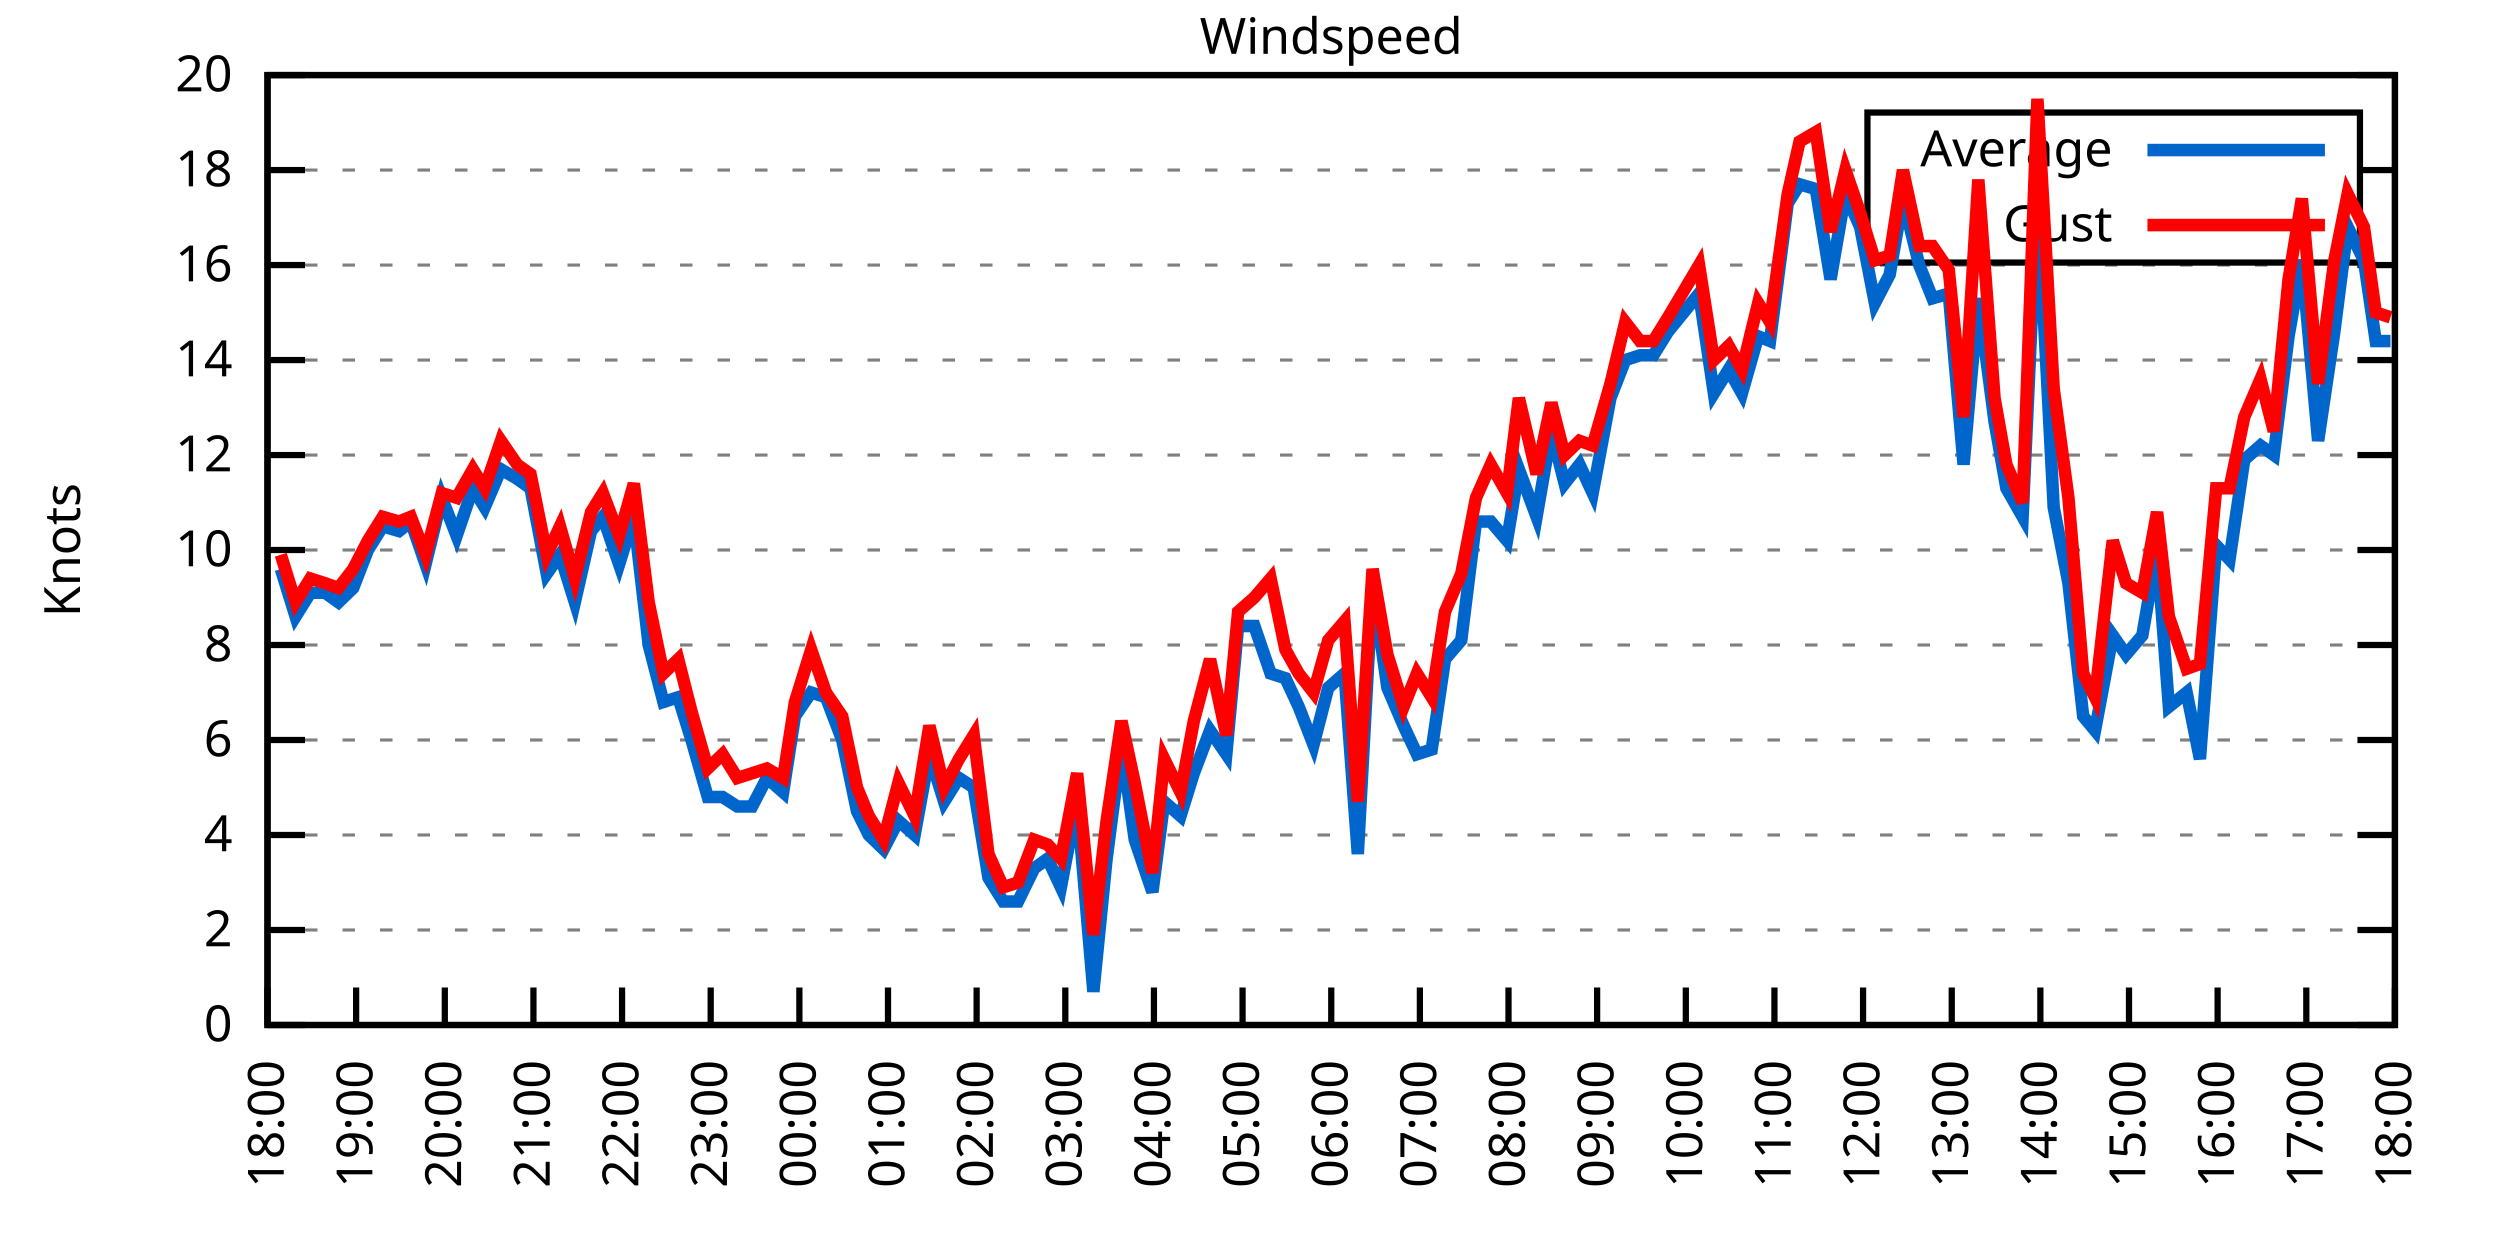
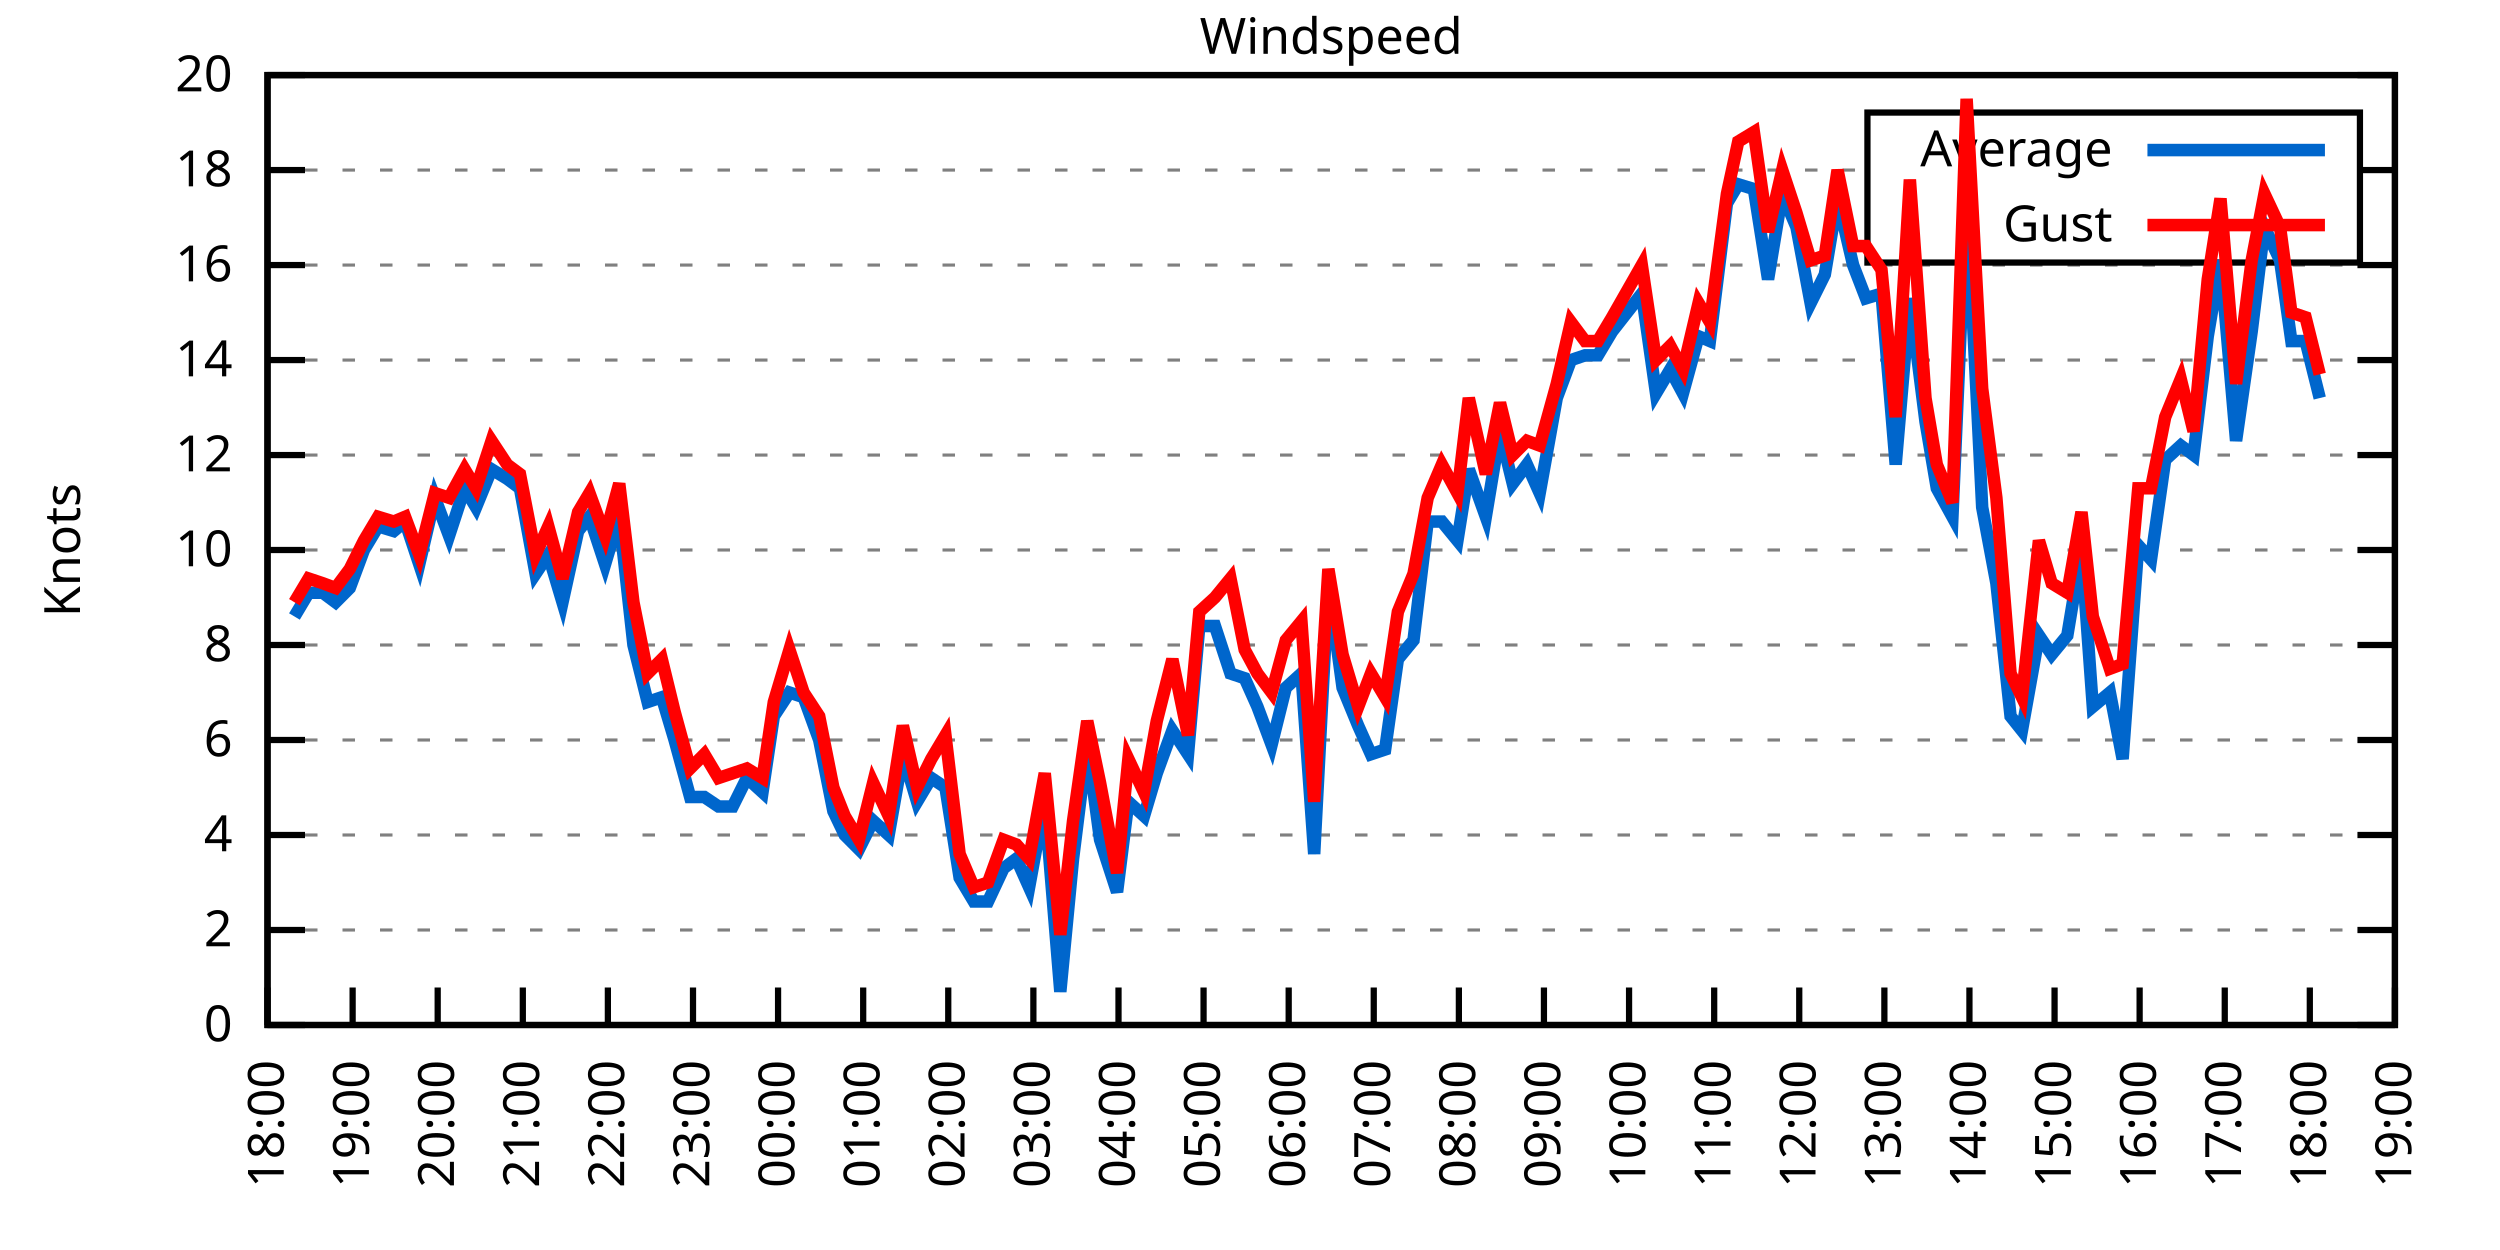
<svg xmlns="http://www.w3.org/2000/svg" xmlns:xlink="http://www.w3.org/1999/xlink" width="400" height="200" viewBox="0 0 400 200">
  <g id="gnuplot_canvas">
    <rect x="0" y="0" width="400" height="200" fill="none" />
    <defs>
      <circle id="gpDot" r="0.5" stroke-width="0.5" stroke="currentColor" />
      <path id="gpPt0" stroke-width="0.333" stroke="currentColor" d="M-1,0 h2 M0,-1 v2" />
      <path id="gpPt1" stroke-width="0.333" stroke="currentColor" d="M-1,-1 L1,1 M1,-1 L-1,1" />
      <path id="gpPt2" stroke-width="0.333" stroke="currentColor" d="M-1,0 L1,0 M0,-1 L0,1 M-1,-1 L1,1 M-1,1 L1,-1" />
      <rect id="gpPt3" stroke-width="0.333" stroke="currentColor" x="-1" y="-1" width="2" height="2" />
      <rect id="gpPt4" stroke-width="0.333" stroke="currentColor" fill="currentColor" x="-1" y="-1" width="2" height="2" />
      <circle id="gpPt5" stroke-width="0.333" stroke="currentColor" cx="0" cy="0" r="1" />
      <use xlink:href="#gpPt5" id="gpPt6" fill="currentColor" stroke="none" />
      <path id="gpPt7" stroke-width="0.333" stroke="currentColor" d="M0,-1.33 L-1.33,0.67 L1.33,0.67 z" />
      <use xlink:href="#gpPt7" id="gpPt8" fill="currentColor" stroke="none" />
      <use xlink:href="#gpPt7" id="gpPt9" stroke="currentColor" transform="rotate(180)" />
      <use xlink:href="#gpPt9" id="gpPt10" fill="currentColor" stroke="none" />
      <use xlink:href="#gpPt3" id="gpPt11" stroke="currentColor" transform="rotate(45)" />
      <use xlink:href="#gpPt11" id="gpPt12" fill="currentColor" stroke="none" />
      <path id="gpPt13" stroke-width="0.333" stroke="currentColor" d="M0,1.330 L1.265,0.411 L0.782,-1.067 L-0.782,-1.076 L-1.265,0.411 z" />
      <use xlink:href="#gpPt13" id="gpPt14" fill="currentColor" stroke="none" />
      <filter id="textbox" filterUnits="objectBoundingBox" x="0" y="0" height="1" width="1">
        <feFlood flood-color="white" flood-opacity="1" result="bgnd" />
        <feComposite in="SourceGraphic" in2="bgnd" operator="atop" />
      </filter>
      <filter id="greybox" filterUnits="objectBoundingBox" x="0" y="0" height="1" width="1">
        <feFlood flood-color="lightgrey" flood-opacity="1" result="grey" />
        <feComposite in="SourceGraphic" in2="grey" operator="atop" />
      </filter>
    </defs>
    <g fill="none" color="white" stroke="currentColor" stroke-width="1.00" stroke-linecap="butt" stroke-linejoin="miter">
</g>
    <g fill="none" color="black" stroke="currentColor" stroke-width="1.00" stroke-linecap="butt" stroke-linejoin="miter">
      <g stroke="none" shape-rendering="crispEdges">
        <polygon fill="rgb(255, 255, 255)" points="42.80,164.00 383.18,164.00 383.18,12.02 42.80,12.02 " />
      </g>
    </g>
    <g fill="none" color="black" stroke="currentColor" stroke-width="1.00" stroke-linecap="butt" stroke-linejoin="miter">
</g>
    <g fill="none" color="black" stroke="black" stroke-width="0.50" stroke-linecap="butt" stroke-linejoin="miter">
</g>
    <g fill="none" color="gray" stroke="currentColor" stroke-width="0.50" stroke-linecap="butt" stroke-linejoin="miter">
      <path stroke="gray" stroke-dasharray="2,4" class="gridline" d="M42.80,164.00 L383.19,164.00  " />
    </g>
    <g fill="none" color="gray" stroke="gray" stroke-width="1.00" stroke-linecap="butt" stroke-linejoin="miter">
</g>
    <g fill="none" color="black" stroke="currentColor" stroke-width="1.00" stroke-linecap="butt" stroke-linejoin="miter">
      <path stroke="black" d="M42.80,164.00 L48.80,164.00 M383.19,164.00 L377.19,164.00  " />
      <g transform="translate(37.20,166.60)" stroke="none" fill="black" font-family="Sans" font-size="8.00" text-anchor="end">
        <text>
          <tspan font-family="Sans"> 0</tspan>
        </text>
      </g>
    </g>
    <g fill="none" color="black" stroke="currentColor" stroke-width="1.00" stroke-linecap="butt" stroke-linejoin="miter">
</g>
    <g fill="none" color="black" stroke="black" stroke-width="0.50" stroke-linecap="butt" stroke-linejoin="miter">
</g>
    <g fill="none" color="gray" stroke="currentColor" stroke-width="0.50" stroke-linecap="butt" stroke-linejoin="miter">
      <path stroke="gray" stroke-dasharray="2,4" class="gridline" d="M42.80,148.80 L383.19,148.80  " />
    </g>
    <g fill="none" color="gray" stroke="gray" stroke-width="1.00" stroke-linecap="butt" stroke-linejoin="miter">
</g>
    <g fill="none" color="black" stroke="currentColor" stroke-width="1.00" stroke-linecap="butt" stroke-linejoin="miter">
      <path stroke="black" d="M42.80,148.80 L48.80,148.80 M383.19,148.80 L377.19,148.80  " />
      <g transform="translate(37.20,151.40)" stroke="none" fill="black" font-family="Sans" font-size="8.00" text-anchor="end">
        <text>
          <tspan font-family="Sans"> 2</tspan>
        </text>
      </g>
    </g>
    <g fill="none" color="black" stroke="currentColor" stroke-width="1.00" stroke-linecap="butt" stroke-linejoin="miter">
</g>
    <g fill="none" color="black" stroke="black" stroke-width="0.50" stroke-linecap="butt" stroke-linejoin="miter">
</g>
    <g fill="none" color="gray" stroke="currentColor" stroke-width="0.50" stroke-linecap="butt" stroke-linejoin="miter">
      <path stroke="gray" stroke-dasharray="2,4" class="gridline" d="M42.80,133.60 L383.19,133.60  " />
    </g>
    <g fill="none" color="gray" stroke="gray" stroke-width="1.00" stroke-linecap="butt" stroke-linejoin="miter">
</g>
    <g fill="none" color="black" stroke="currentColor" stroke-width="1.00" stroke-linecap="butt" stroke-linejoin="miter">
      <path stroke="black" d="M42.80,133.60 L48.80,133.60 M383.19,133.60 L377.19,133.60  " />
      <g transform="translate(37.20,136.20)" stroke="none" fill="black" font-family="Sans" font-size="8.00" text-anchor="end">
        <text>
          <tspan font-family="Sans"> 4</tspan>
        </text>
      </g>
    </g>
    <g fill="none" color="black" stroke="currentColor" stroke-width="1.00" stroke-linecap="butt" stroke-linejoin="miter">
</g>
    <g fill="none" color="black" stroke="black" stroke-width="0.50" stroke-linecap="butt" stroke-linejoin="miter">
</g>
    <g fill="none" color="gray" stroke="currentColor" stroke-width="0.50" stroke-linecap="butt" stroke-linejoin="miter">
      <path stroke="gray" stroke-dasharray="2,4" class="gridline" d="M42.80,118.40 L383.19,118.40  " />
    </g>
    <g fill="none" color="gray" stroke="gray" stroke-width="1.00" stroke-linecap="butt" stroke-linejoin="miter">
</g>
    <g fill="none" color="black" stroke="currentColor" stroke-width="1.00" stroke-linecap="butt" stroke-linejoin="miter">
      <path stroke="black" d="M42.80,118.40 L48.80,118.40 M383.19,118.40 L377.19,118.40  " />
      <g transform="translate(37.20,121.00)" stroke="none" fill="black" font-family="Sans" font-size="8.00" text-anchor="end">
        <text>
          <tspan font-family="Sans"> 6</tspan>
        </text>
      </g>
    </g>
    <g fill="none" color="black" stroke="currentColor" stroke-width="1.00" stroke-linecap="butt" stroke-linejoin="miter">
</g>
    <g fill="none" color="black" stroke="black" stroke-width="0.50" stroke-linecap="butt" stroke-linejoin="miter">
</g>
    <g fill="none" color="gray" stroke="currentColor" stroke-width="0.50" stroke-linecap="butt" stroke-linejoin="miter">
      <path stroke="gray" stroke-dasharray="2,4" class="gridline" d="M42.80,103.20 L383.19,103.20  " />
    </g>
    <g fill="none" color="gray" stroke="gray" stroke-width="1.00" stroke-linecap="butt" stroke-linejoin="miter">
</g>
    <g fill="none" color="black" stroke="currentColor" stroke-width="1.00" stroke-linecap="butt" stroke-linejoin="miter">
      <path stroke="black" d="M42.80,103.20 L48.80,103.20 M383.19,103.20 L377.19,103.20  " />
      <g transform="translate(37.20,105.80)" stroke="none" fill="black" font-family="Sans" font-size="8.00" text-anchor="end">
        <text>
          <tspan font-family="Sans"> 8</tspan>
        </text>
      </g>
    </g>
    <g fill="none" color="black" stroke="currentColor" stroke-width="1.00" stroke-linecap="butt" stroke-linejoin="miter">
</g>
    <g fill="none" color="black" stroke="black" stroke-width="0.50" stroke-linecap="butt" stroke-linejoin="miter">
</g>
    <g fill="none" color="gray" stroke="currentColor" stroke-width="0.50" stroke-linecap="butt" stroke-linejoin="miter">
      <path stroke="gray" stroke-dasharray="2,4" class="gridline" d="M42.80,88.00 L383.19,88.00  " />
    </g>
    <g fill="none" color="gray" stroke="gray" stroke-width="1.00" stroke-linecap="butt" stroke-linejoin="miter">
</g>
    <g fill="none" color="black" stroke="currentColor" stroke-width="1.00" stroke-linecap="butt" stroke-linejoin="miter">
      <path stroke="black" d="M42.80,88.00 L48.80,88.00 M383.19,88.00 L377.19,88.00  " />
      <g transform="translate(37.20,90.60)" stroke="none" fill="black" font-family="Sans" font-size="8.00" text-anchor="end">
        <text>
          <tspan font-family="Sans"> 10</tspan>
        </text>
      </g>
    </g>
    <g fill="none" color="black" stroke="currentColor" stroke-width="1.00" stroke-linecap="butt" stroke-linejoin="miter">
</g>
    <g fill="none" color="black" stroke="black" stroke-width="0.50" stroke-linecap="butt" stroke-linejoin="miter">
</g>
    <g fill="none" color="gray" stroke="currentColor" stroke-width="0.50" stroke-linecap="butt" stroke-linejoin="miter">
      <path stroke="gray" stroke-dasharray="2,4" class="gridline" d="M42.80,72.81 L383.19,72.81  " />
    </g>
    <g fill="none" color="gray" stroke="gray" stroke-width="1.00" stroke-linecap="butt" stroke-linejoin="miter">
</g>
    <g fill="none" color="black" stroke="currentColor" stroke-width="1.00" stroke-linecap="butt" stroke-linejoin="miter">
      <path stroke="black" d="M42.80,72.81 L48.80,72.81 M383.19,72.81 L377.19,72.81  " />
      <g transform="translate(37.20,75.41)" stroke="none" fill="black" font-family="Sans" font-size="8.00" text-anchor="end">
        <text>
          <tspan font-family="Sans"> 12</tspan>
        </text>
      </g>
    </g>
    <g fill="none" color="black" stroke="currentColor" stroke-width="1.00" stroke-linecap="butt" stroke-linejoin="miter">
</g>
    <g fill="none" color="black" stroke="black" stroke-width="0.50" stroke-linecap="butt" stroke-linejoin="miter">
</g>
    <g fill="none" color="gray" stroke="currentColor" stroke-width="0.50" stroke-linecap="butt" stroke-linejoin="miter">
      <path stroke="gray" stroke-dasharray="2,4" class="gridline" d="M42.80,57.61 L383.19,57.61  " />
    </g>
    <g fill="none" color="gray" stroke="gray" stroke-width="1.00" stroke-linecap="butt" stroke-linejoin="miter">
</g>
    <g fill="none" color="black" stroke="currentColor" stroke-width="1.00" stroke-linecap="butt" stroke-linejoin="miter">
      <path stroke="black" d="M42.80,57.61 L48.80,57.61 M383.19,57.61 L377.19,57.61  " />
      <g transform="translate(37.20,60.21)" stroke="none" fill="black" font-family="Sans" font-size="8.00" text-anchor="end">
        <text>
          <tspan font-family="Sans"> 14</tspan>
        </text>
      </g>
    </g>
    <g fill="none" color="black" stroke="currentColor" stroke-width="1.00" stroke-linecap="butt" stroke-linejoin="miter">
</g>
    <g fill="none" color="black" stroke="black" stroke-width="0.50" stroke-linecap="butt" stroke-linejoin="miter">
</g>
    <g fill="none" color="gray" stroke="currentColor" stroke-width="0.50" stroke-linecap="butt" stroke-linejoin="miter">
      <path stroke="gray" stroke-dasharray="2,4" class="gridline" d="M42.80,42.41 L383.19,42.41  " />
    </g>
    <g fill="none" color="gray" stroke="gray" stroke-width="1.00" stroke-linecap="butt" stroke-linejoin="miter">
</g>
    <g fill="none" color="black" stroke="currentColor" stroke-width="1.00" stroke-linecap="butt" stroke-linejoin="miter">
      <path stroke="black" d="M42.80,42.41 L48.80,42.41 M383.19,42.41 L377.19,42.41  " />
      <g transform="translate(37.20,45.01)" stroke="none" fill="black" font-family="Sans" font-size="8.00" text-anchor="end">
        <text>
          <tspan font-family="Sans"> 16</tspan>
        </text>
      </g>
    </g>
    <g fill="none" color="black" stroke="currentColor" stroke-width="1.00" stroke-linecap="butt" stroke-linejoin="miter">
</g>
    <g fill="none" color="black" stroke="black" stroke-width="0.50" stroke-linecap="butt" stroke-linejoin="miter">
</g>
    <g fill="none" color="gray" stroke="currentColor" stroke-width="0.50" stroke-linecap="butt" stroke-linejoin="miter">
      <path stroke="gray" stroke-dasharray="2,4" class="gridline" d="M42.80,27.21 L298.79,27.21 M377.59,27.21 L383.19,27.21  " />
    </g>
    <g fill="none" color="gray" stroke="gray" stroke-width="1.00" stroke-linecap="butt" stroke-linejoin="miter">
</g>
    <g fill="none" color="black" stroke="currentColor" stroke-width="1.00" stroke-linecap="butt" stroke-linejoin="miter">
      <path stroke="black" d="M42.80,27.21 L48.80,27.21 M383.19,27.21 L377.19,27.21  " />
      <g transform="translate(37.20,29.81)" stroke="none" fill="black" font-family="Sans" font-size="8.00" text-anchor="end">
        <text>
          <tspan font-family="Sans"> 18</tspan>
        </text>
      </g>
    </g>
    <g fill="none" color="black" stroke="currentColor" stroke-width="1.00" stroke-linecap="butt" stroke-linejoin="miter">
</g>
    <g fill="none" color="black" stroke="black" stroke-width="0.50" stroke-linecap="butt" stroke-linejoin="miter">
</g>
    <g fill="none" color="gray" stroke="currentColor" stroke-width="0.50" stroke-linecap="butt" stroke-linejoin="miter">
      <path stroke="gray" stroke-dasharray="2,4" class="gridline" d="M42.80,12.01 L383.19,12.01  " />
    </g>
    <g fill="none" color="gray" stroke="gray" stroke-width="1.00" stroke-linecap="butt" stroke-linejoin="miter">
</g>
    <g fill="none" color="black" stroke="currentColor" stroke-width="1.00" stroke-linecap="butt" stroke-linejoin="miter">
      <path stroke="black" d="M42.80,12.01 L48.80,12.01 M383.19,12.01 L377.19,12.01  " />
      <g transform="translate(37.20,14.61)" stroke="none" fill="black" font-family="Sans" font-size="8.00" text-anchor="end">
        <text>
          <tspan font-family="Sans"> 20</tspan>
        </text>
      </g>
    </g>
    <g fill="none" color="black" stroke="currentColor" stroke-width="1.00" stroke-linecap="butt" stroke-linejoin="miter">
      <path stroke="black" d="M42.80,164.00 L42.80,158.00  " />
      <g transform="translate(45.40,169.60) rotate(270.00)" stroke="none" fill="black" font-family="Sans" font-size="8.00" text-anchor="end">
        <text>
          <tspan font-family="Sans">18:00</tspan>
        </text>
      </g>
    </g>
    <g fill="none" color="black" stroke="currentColor" stroke-width="1.00" stroke-linecap="butt" stroke-linejoin="miter">
-       <path stroke="black" d="M56.98,164.00 L56.98,158.00  " />
-       <g transform="translate(59.58,169.60) rotate(270.00)" stroke="none" fill="black" font-family="Sans" font-size="8.00" text-anchor="end">
+       <path stroke="black" d="M56.42,164.00 L56.42,158.00  " />
+       <g transform="translate(59.02,169.60) rotate(270.00)" stroke="none" fill="black" font-family="Sans" font-size="8.00" text-anchor="end">
        <text>
          <tspan font-family="Sans">19:00</tspan>
        </text>
      </g>
    </g>
    <g fill="none" color="black" stroke="currentColor" stroke-width="1.00" stroke-linecap="butt" stroke-linejoin="miter">
-       <path stroke="black" d="M71.17,164.00 L71.17,158.00  " />
-       <g transform="translate(73.77,169.60) rotate(270.00)" stroke="none" fill="black" font-family="Sans" font-size="8.00" text-anchor="end">
+       <path stroke="black" d="M70.03,164.00 L70.03,158.00  " />
+       <g transform="translate(72.63,169.60) rotate(270.00)" stroke="none" fill="black" font-family="Sans" font-size="8.00" text-anchor="end">
        <text>
          <tspan font-family="Sans">20:00</tspan>
        </text>
      </g>
    </g>
    <g fill="none" color="black" stroke="currentColor" stroke-width="1.00" stroke-linecap="butt" stroke-linejoin="miter">
-       <path stroke="black" d="M85.35,164.00 L85.35,158.00  " />
-       <g transform="translate(87.95,169.60) rotate(270.00)" stroke="none" fill="black" font-family="Sans" font-size="8.00" text-anchor="end">
+       <path stroke="black" d="M83.65,164.00 L83.65,158.00  " />
+       <g transform="translate(86.25,169.60) rotate(270.00)" stroke="none" fill="black" font-family="Sans" font-size="8.00" text-anchor="end">
        <text>
          <tspan font-family="Sans">21:00</tspan>
        </text>
      </g>
    </g>
    <g fill="none" color="black" stroke="currentColor" stroke-width="1.00" stroke-linecap="butt" stroke-linejoin="miter">
-       <path stroke="black" d="M99.53,164.00 L99.53,158.00  " />
-       <g transform="translate(102.13,169.60) rotate(270.00)" stroke="none" fill="black" font-family="Sans" font-size="8.00" text-anchor="end">
+       <path stroke="black" d="M97.26,164.00 L97.26,158.00  " />
+       <g transform="translate(99.86,169.60) rotate(270.00)" stroke="none" fill="black" font-family="Sans" font-size="8.00" text-anchor="end">
        <text>
          <tspan font-family="Sans">22:00</tspan>
        </text>
      </g>
    </g>
    <g fill="none" color="black" stroke="currentColor" stroke-width="1.00" stroke-linecap="butt" stroke-linejoin="miter">
-       <path stroke="black" d="M113.71,164.00 L113.71,158.00  " />
-       <g transform="translate(116.31,169.60) rotate(270.00)" stroke="none" fill="black" font-family="Sans" font-size="8.00" text-anchor="end">
+       <path stroke="black" d="M110.88,164.00 L110.88,158.00  " />
+       <g transform="translate(113.48,169.60) rotate(270.00)" stroke="none" fill="black" font-family="Sans" font-size="8.00" text-anchor="end">
        <text>
          <tspan font-family="Sans">23:00</tspan>
        </text>
      </g>
    </g>
    <g fill="none" color="black" stroke="currentColor" stroke-width="1.00" stroke-linecap="butt" stroke-linejoin="miter">
-       <path stroke="black" d="M127.90,164.00 L127.90,158.00  " />
-       <g transform="translate(130.50,169.60) rotate(270.00)" stroke="none" fill="black" font-family="Sans" font-size="8.00" text-anchor="end">
+       <path stroke="black" d="M124.49,164.00 L124.49,158.00  " />
+       <g transform="translate(127.09,169.60) rotate(270.00)" stroke="none" fill="black" font-family="Sans" font-size="8.00" text-anchor="end">
        <text>
          <tspan font-family="Sans">00:00</tspan>
        </text>
      </g>
    </g>
    <g fill="none" color="black" stroke="currentColor" stroke-width="1.00" stroke-linecap="butt" stroke-linejoin="miter">
-       <path stroke="black" d="M142.08,164.00 L142.08,158.00  " />
-       <g transform="translate(144.68,169.60) rotate(270.00)" stroke="none" fill="black" font-family="Sans" font-size="8.00" text-anchor="end">
+       <path stroke="black" d="M138.11,164.00 L138.11,158.00  " />
+       <g transform="translate(140.71,169.60) rotate(270.00)" stroke="none" fill="black" font-family="Sans" font-size="8.00" text-anchor="end">
        <text>
          <tspan font-family="Sans">01:00</tspan>
        </text>
      </g>
    </g>
    <g fill="none" color="black" stroke="currentColor" stroke-width="1.00" stroke-linecap="butt" stroke-linejoin="miter">
-       <path stroke="black" d="M156.26,164.00 L156.26,158.00  " />
-       <g transform="translate(158.86,169.60) rotate(270.00)" stroke="none" fill="black" font-family="Sans" font-size="8.00" text-anchor="end">
+       <path stroke="black" d="M151.72,164.00 L151.72,158.00  " />
+       <g transform="translate(154.32,169.60) rotate(270.00)" stroke="none" fill="black" font-family="Sans" font-size="8.00" text-anchor="end">
        <text>
          <tspan font-family="Sans">02:00</tspan>
        </text>
      </g>
    </g>
    <g fill="none" color="black" stroke="currentColor" stroke-width="1.00" stroke-linecap="butt" stroke-linejoin="miter">
-       <path stroke="black" d="M170.45,164.00 L170.45,158.00  " />
-       <g transform="translate(173.05,169.60) rotate(270.00)" stroke="none" fill="black" font-family="Sans" font-size="8.00" text-anchor="end">
+       <path stroke="black" d="M165.34,164.00 L165.34,158.00  " />
+       <g transform="translate(167.94,169.60) rotate(270.00)" stroke="none" fill="black" font-family="Sans" font-size="8.00" text-anchor="end">
        <text>
          <tspan font-family="Sans">03:00</tspan>
        </text>
      </g>
    </g>
    <g fill="none" color="black" stroke="currentColor" stroke-width="1.00" stroke-linecap="butt" stroke-linejoin="miter">
-       <path stroke="black" d="M184.63,164.00 L184.63,158.00  " />
-       <g transform="translate(187.23,169.60) rotate(270.00)" stroke="none" fill="black" font-family="Sans" font-size="8.00" text-anchor="end">
+       <path stroke="black" d="M178.96,164.00 L178.96,158.00  " />
+       <g transform="translate(181.56,169.60) rotate(270.00)" stroke="none" fill="black" font-family="Sans" font-size="8.00" text-anchor="end">
        <text>
          <tspan font-family="Sans">04:00</tspan>
        </text>
      </g>
    </g>
    <g fill="none" color="black" stroke="currentColor" stroke-width="1.00" stroke-linecap="butt" stroke-linejoin="miter">
-       <path stroke="black" d="M198.81,164.00 L198.81,158.00  " />
-       <g transform="translate(201.41,169.60) rotate(270.00)" stroke="none" fill="black" font-family="Sans" font-size="8.00" text-anchor="end">
+       <path stroke="black" d="M192.57,164.00 L192.57,158.00  " />
+       <g transform="translate(195.17,169.60) rotate(270.00)" stroke="none" fill="black" font-family="Sans" font-size="8.00" text-anchor="end">
        <text>
          <tspan font-family="Sans">05:00</tspan>
        </text>
      </g>
    </g>
    <g fill="none" color="black" stroke="currentColor" stroke-width="1.00" stroke-linecap="butt" stroke-linejoin="miter">
-       <path stroke="black" d="M213.00,164.00 L213.00,158.00  " />
-       <g transform="translate(215.60,169.60) rotate(270.00)" stroke="none" fill="black" font-family="Sans" font-size="8.00" text-anchor="end">
+       <path stroke="black" d="M206.19,164.00 L206.19,158.00  " />
+       <g transform="translate(208.79,169.60) rotate(270.00)" stroke="none" fill="black" font-family="Sans" font-size="8.00" text-anchor="end">
        <text>
          <tspan font-family="Sans">06:00</tspan>
        </text>
      </g>
    </g>
    <g fill="none" color="black" stroke="currentColor" stroke-width="1.00" stroke-linecap="butt" stroke-linejoin="miter">
-       <path stroke="black" d="M227.18,164.00 L227.18,158.00  " />
-       <g transform="translate(229.78,169.60) rotate(270.00)" stroke="none" fill="black" font-family="Sans" font-size="8.00" text-anchor="end">
+       <path stroke="black" d="M219.80,164.00 L219.80,158.00  " />
+       <g transform="translate(222.40,169.60) rotate(270.00)" stroke="none" fill="black" font-family="Sans" font-size="8.00" text-anchor="end">
        <text>
          <tspan font-family="Sans">07:00</tspan>
        </text>
      </g>
    </g>
    <g fill="none" color="black" stroke="currentColor" stroke-width="1.00" stroke-linecap="butt" stroke-linejoin="miter">
-       <path stroke="black" d="M241.36,164.00 L241.36,158.00  " />
-       <g transform="translate(243.96,169.60) rotate(270.00)" stroke="none" fill="black" font-family="Sans" font-size="8.00" text-anchor="end">
+       <path stroke="black" d="M233.42,164.00 L233.42,158.00  " />
+       <g transform="translate(236.02,169.60) rotate(270.00)" stroke="none" fill="black" font-family="Sans" font-size="8.00" text-anchor="end">
        <text>
          <tspan font-family="Sans">08:00</tspan>
        </text>
      </g>
    </g>
    <g fill="none" color="black" stroke="currentColor" stroke-width="1.00" stroke-linecap="butt" stroke-linejoin="miter">
-       <path stroke="black" d="M255.54,164.00 L255.54,158.00  " />
-       <g transform="translate(258.14,169.60) rotate(270.00)" stroke="none" fill="black" font-family="Sans" font-size="8.00" text-anchor="end">
+       <path stroke="black" d="M247.03,164.00 L247.03,158.00  " />
+       <g transform="translate(249.63,169.60) rotate(270.00)" stroke="none" fill="black" font-family="Sans" font-size="8.00" text-anchor="end">
        <text>
          <tspan font-family="Sans">09:00</tspan>
        </text>
      </g>
    </g>
    <g fill="none" color="black" stroke="currentColor" stroke-width="1.00" stroke-linecap="butt" stroke-linejoin="miter">
-       <path stroke="black" d="M269.73,164.00 L269.73,158.00  " />
-       <g transform="translate(272.33,169.60) rotate(270.00)" stroke="none" fill="black" font-family="Sans" font-size="8.00" text-anchor="end">
+       <path stroke="black" d="M260.65,164.00 L260.65,158.00  " />
+       <g transform="translate(263.25,169.60) rotate(270.00)" stroke="none" fill="black" font-family="Sans" font-size="8.00" text-anchor="end">
        <text>
          <tspan font-family="Sans">10:00</tspan>
        </text>
      </g>
    </g>
    <g fill="none" color="black" stroke="currentColor" stroke-width="1.00" stroke-linecap="butt" stroke-linejoin="miter">
-       <path stroke="black" d="M283.91,164.00 L283.91,158.00  " />
-       <g transform="translate(286.51,169.60) rotate(270.00)" stroke="none" fill="black" font-family="Sans" font-size="8.00" text-anchor="end">
+       <path stroke="black" d="M274.27,164.00 L274.27,158.00  " />
+       <g transform="translate(276.87,169.60) rotate(270.00)" stroke="none" fill="black" font-family="Sans" font-size="8.00" text-anchor="end">
        <text>
          <tspan font-family="Sans">11:00</tspan>
        </text>
      </g>
    </g>
    <g fill="none" color="black" stroke="currentColor" stroke-width="1.00" stroke-linecap="butt" stroke-linejoin="miter">
-       <path stroke="black" d="M298.09,164.00 L298.09,158.00  " />
-       <g transform="translate(300.69,169.60) rotate(270.00)" stroke="none" fill="black" font-family="Sans" font-size="8.00" text-anchor="end">
+       <path stroke="black" d="M287.88,164.00 L287.88,158.00  " />
+       <g transform="translate(290.48,169.60) rotate(270.00)" stroke="none" fill="black" font-family="Sans" font-size="8.00" text-anchor="end">
        <text>
          <tspan font-family="Sans">12:00</tspan>
        </text>
      </g>
    </g>
    <g fill="none" color="black" stroke="currentColor" stroke-width="1.00" stroke-linecap="butt" stroke-linejoin="miter">
-       <path stroke="black" d="M312.28,164.00 L312.28,158.00  " />
-       <g transform="translate(314.88,169.60) rotate(270.00)" stroke="none" fill="black" font-family="Sans" font-size="8.00" text-anchor="end">
+       <path stroke="black" d="M301.50,164.00 L301.50,158.00  " />
+       <g transform="translate(304.10,169.60) rotate(270.00)" stroke="none" fill="black" font-family="Sans" font-size="8.00" text-anchor="end">
        <text>
          <tspan font-family="Sans">13:00</tspan>
        </text>
      </g>
    </g>
    <g fill="none" color="black" stroke="currentColor" stroke-width="1.00" stroke-linecap="butt" stroke-linejoin="miter">
-       <path stroke="black" d="M326.46,164.00 L326.46,158.00  " />
-       <g transform="translate(329.06,169.60) rotate(270.00)" stroke="none" fill="black" font-family="Sans" font-size="8.00" text-anchor="end">
+       <path stroke="black" d="M315.11,164.00 L315.11,158.00  " />
+       <g transform="translate(317.71,169.60) rotate(270.00)" stroke="none" fill="black" font-family="Sans" font-size="8.00" text-anchor="end">
        <text>
          <tspan font-family="Sans">14:00</tspan>
        </text>
      </g>
    </g>
    <g fill="none" color="black" stroke="currentColor" stroke-width="1.00" stroke-linecap="butt" stroke-linejoin="miter">
-       <path stroke="black" d="M340.64,164.00 L340.64,158.00  " />
-       <g transform="translate(343.24,169.60) rotate(270.00)" stroke="none" fill="black" font-family="Sans" font-size="8.00" text-anchor="end">
+       <path stroke="black" d="M328.73,164.00 L328.73,158.00  " />
+       <g transform="translate(331.33,169.60) rotate(270.00)" stroke="none" fill="black" font-family="Sans" font-size="8.00" text-anchor="end">
        <text>
          <tspan font-family="Sans">15:00</tspan>
        </text>
      </g>
    </g>
    <g fill="none" color="black" stroke="currentColor" stroke-width="1.00" stroke-linecap="butt" stroke-linejoin="miter">
-       <path stroke="black" d="M354.82,164.00 L354.82,158.00  " />
-       <g transform="translate(357.42,169.60) rotate(270.00)" stroke="none" fill="black" font-family="Sans" font-size="8.00" text-anchor="end">
+       <path stroke="black" d="M342.34,164.00 L342.34,158.00  " />
+       <g transform="translate(344.94,169.60) rotate(270.00)" stroke="none" fill="black" font-family="Sans" font-size="8.00" text-anchor="end">
        <text>
          <tspan font-family="Sans">16:00</tspan>
        </text>
      </g>
    </g>
    <g fill="none" color="black" stroke="currentColor" stroke-width="1.00" stroke-linecap="butt" stroke-linejoin="miter">
-       <path stroke="black" d="M369.01,164.00 L369.01,158.00  " />
-       <g transform="translate(371.61,169.60) rotate(270.00)" stroke="none" fill="black" font-family="Sans" font-size="8.00" text-anchor="end">
+       <path stroke="black" d="M355.96,164.00 L355.96,158.00  " />
+       <g transform="translate(358.56,169.60) rotate(270.00)" stroke="none" fill="black" font-family="Sans" font-size="8.00" text-anchor="end">
        <text>
          <tspan font-family="Sans">17:00</tspan>
+         </text>
+       </g>
+     </g>
+     <g fill="none" color="black" stroke="currentColor" stroke-width="1.00" stroke-linecap="butt" stroke-linejoin="miter">
+       <path stroke="black" d="M369.57,164.00 L369.57,158.00  " />
+       <g transform="translate(372.17,169.60) rotate(270.00)" stroke="none" fill="black" font-family="Sans" font-size="8.00" text-anchor="end">
+         <text>
+           <tspan font-family="Sans">18:00</tspan>
        </text>
      </g>
    </g>
    <g fill="none" color="black" stroke="currentColor" stroke-width="1.00" stroke-linecap="butt" stroke-linejoin="miter">
      <path stroke="black" d="M383.19,164.00 L383.19,158.00  " />
      <g transform="translate(385.79,169.60) rotate(270.00)" stroke="none" fill="black" font-family="Sans" font-size="8.00" text-anchor="end">
        <text>
-           <tspan font-family="Sans">18:00</tspan>
+           <tspan font-family="Sans">19:00</tspan>
        </text>
      </g>
    </g>
    <g fill="none" color="black" stroke="currentColor" stroke-width="1.00" stroke-linecap="butt" stroke-linejoin="miter">
</g>
    <g fill="none" color="black" stroke="currentColor" stroke-width="1.00" stroke-linecap="butt" stroke-linejoin="miter">
      <path stroke="black" d="M42.80,12.01 L42.80,164.00 L383.19,164.00 L383.19,12.01 L42.80,12.01 Z  " />
    </g>
    <g fill="none" color="black" stroke="currentColor" stroke-width="1.00" stroke-linecap="butt" stroke-linejoin="miter">
</g>
    <g fill="none" color="black" stroke="currentColor" stroke-width="1.00" stroke-linecap="butt" stroke-linejoin="miter">
      <path stroke="black" d="M298.79,42.01 L298.79,18.01 L377.59,18.01 L377.59,42.01 L298.79,42.01 Z  " />
    </g>
    <g id="Windspeed_plot_1">
      <g fill="none" color="white" stroke="black" stroke-width="2.00" stroke-linecap="butt" stroke-linejoin="miter">
</g>
      <g fill="none" color="black" stroke="currentColor" stroke-width="2.00" stroke-linecap="butt" stroke-linejoin="miter">
        <g transform="translate(337.99,26.61)" stroke="none" fill="black" font-family="Sans" font-size="8.00" text-anchor="end">
          <text>
            <tspan font-family="Sans">Average</tspan>
          </text>
        </g>
      </g>
      <g fill="none" color="black" stroke="currentColor" stroke-width="2.00" stroke-linecap="butt" stroke-linejoin="miter">
-         <path stroke="rgb(  0, 102, 204)" d="M343.59,24.01 L371.99,24.01 M44.93,91.04 L47.29,98.64 L49.66,94.84 L52.02,94.84 L54.15,96.36 L56.51,94.08   L58.87,88.00 L61.24,84.21 L63.84,84.97 L65.73,83.45 L68.09,90.28 L70.69,79.65 L73.06,85.73 L75.66,78.13   L77.55,81.17 L80.15,75.09 L82.75,76.61 L84.88,78.13 L87.48,91.80 L89.60,88.76 L91.97,96.36 L94.57,84.97   L96.46,82.69 L99.06,90.28 L101.42,82.69 L103.79,103.20 L106.15,112.32 L108.51,111.56 L110.64,118.40 L113.24,127.52   L115.61,127.52 L117.97,129.04 L120.33,129.04 L122.70,124.48 L125.30,126.76 L127.19,114.60 L129.79,110.80 L132.15,111.56   L134.75,118.40 L137.12,129.80 L139.01,133.60 L141.37,135.88 L143.74,131.32 L146.34,133.60 L148.70,120.68 L151.06,128.28   L153.43,124.48 L155.79,126.00 L158.15,140.44 L160.52,144.24 L162.88,144.24 L165.48,138.92 L167.61,137.40 L169.74,141.96   L172.34,128.28 L174.94,158.68 L177.06,137.40 L179.43,119.16 L181.56,134.36 L184.39,142.72 L186.28,128.28 L188.88,130.56   L191.01,123.72 L193.61,116.88 L196.21,120.68 L198.10,100.16 L200.70,100.16 L203.30,107.76 L205.67,108.52 L207.79,113.08   L210.16,119.16 L212.52,110.04 L215.12,107.76 L217.25,136.64 L219.61,93.32 L221.98,110.04 L224.58,116.12 L226.71,120.68   L229.07,119.92 L231.20,105.48 L233.80,102.44 L236.16,83.45 L238.52,83.45 L241.12,86.49 L243.02,75.09 L245.85,82.69   L248.22,69.01 L250.34,77.37 L252.71,74.33 L254.83,78.89 L257.67,63.69 L260.04,57.61 L262.40,56.85 L264.53,56.85   L266.89,53.05 L271.85,46.97 L274.22,62.93 L276.58,59.13 L278.71,62.93 L281.31,53.81 L283.20,54.57 L286.04,32.53   L287.93,29.49 L290.53,30.25 L292.89,44.69 L295.26,31.01 L297.62,36.33 L299.98,48.49 L302.35,43.93 L304.47,31.77   L307.08,42.41 L309.20,47.73 L311.80,46.97 L314.17,74.33 L316.53,47.73 L319.13,67.49 L321.02,78.13 L323.62,82.69   L325.99,31.01 L328.59,81.17 L330.95,93.32 L333.31,114.60 L335.20,116.88 L338.04,101.68 L340.17,104.72 L342.77,101.68   L345.13,88.00 L347.02,113.08 L349.86,110.80 L351.99,121.44 L354.59,87.25 L356.72,89.52 L359.08,73.57 L361.68,71.29   L363.81,72.81 L366.17,53.81 L368.30,41.65 L370.90,70.53 L373.50,53.05 L375.63,36.33 L378.23,41.65 L380.12,54.57   L382.48,54.57  " />
+         <path stroke="rgb(  0, 102, 204)" d="M343.59,24.01 L371.99,24.01 M47.11,98.64 L49.38,94.84 L51.65,94.84 L53.69,96.36 L55.96,94.08 L58.23,88.00   L60.50,84.21 L63.00,84.97 L64.81,83.45 L67.08,90.28 L69.58,79.65 L71.85,85.73 L74.34,78.13 L76.16,81.17   L78.65,75.09 L81.15,76.61 L83.19,78.13 L85.69,91.80 L87.73,88.76 L90.00,96.36 L92.50,84.97 L94.31,82.69   L96.81,90.28 L99.08,82.69 L101.35,103.20 L103.62,112.32 L105.89,111.56 L107.93,118.40 L110.42,127.52 L112.69,127.52   L114.96,129.04 L117.23,129.04 L119.50,124.48 L122.00,126.76 L123.81,114.60 L126.31,110.80 L128.58,111.56 L131.07,118.40   L133.34,129.80 L135.16,133.60 L137.43,135.88 L139.70,131.32 L142.19,133.60 L144.46,120.68 L146.73,128.28 L149.00,124.48   L151.27,126.00 L153.54,140.44 L155.81,144.24 L158.08,144.24 L160.57,138.92 L162.62,137.40 L164.66,141.96 L167.16,128.28   L169.65,158.68 L171.69,137.40 L173.96,119.16 L176.01,134.36 L178.73,142.72 L180.54,128.28 L183.04,130.56 L185.08,123.72   L187.58,116.88 L190.08,120.68 L191.89,100.16 L194.39,100.16 L196.88,107.76 L199.15,108.52 L201.19,113.08 L203.46,119.16   L205.73,110.04 L208.23,107.76 L210.27,136.64 L212.54,93.32 L214.81,110.04 L217.31,116.12 L219.35,120.68 L221.62,119.92   L223.66,105.48 L226.16,102.44 L228.43,83.45 L230.70,83.45 L233.19,86.49 L235.01,75.09 L237.73,82.69 L240.00,69.01   L242.04,77.37 L244.31,74.33 L246.35,78.89 L249.08,63.69 L251.35,57.61 L253.61,56.85 L255.66,56.85 L257.93,53.05   L262.69,46.97 L264.96,62.93 L267.23,59.13 L269.27,62.93 L271.77,53.81 L273.58,54.57 L276.31,32.53 L278.12,29.49   L280.62,30.25 L282.89,44.69 L285.16,31.01 L287.43,36.33 L289.70,48.49 L291.97,43.93 L294.01,31.77 L296.50,42.41   L298.55,47.73 L301.04,46.97 L303.31,74.33 L305.58,47.73 L308.08,67.49 L309.89,78.13 L312.39,82.69 L314.66,31.01   L317.15,81.17 L319.42,93.32 L321.69,114.60 L323.51,116.88 L326.23,101.68 L328.27,104.72 L330.77,101.68 L333.04,88.00   L334.85,113.08 L337.58,110.80 L339.62,121.44 L342.12,87.25 L344.16,89.52 L346.43,73.57 L348.92,71.29 L350.97,72.81   L353.24,53.81 L355.28,41.65 L357.77,70.53 L360.27,53.05 L362.31,36.33 L364.81,41.65 L366.62,54.57 L368.89,54.57   L371.16,63.69  " />
      </g>
    </g>
    <g id="Windspeed_plot_2">
      <g fill="none" color="black" stroke="currentColor" stroke-width="2.00" stroke-linecap="butt" stroke-linejoin="miter">
        <g transform="translate(337.99,38.61)" stroke="none" fill="black" font-family="Sans" font-size="8.00" text-anchor="end">
          <text>
            <tspan font-family="Sans">Gust</tspan>
          </text>
        </g>
      </g>
      <g fill="none" color="black" stroke="currentColor" stroke-width="2.00" stroke-linecap="butt" stroke-linejoin="miter">
-         <path stroke="rgb(255,   0,   0)" d="M343.59,36.01 L371.99,36.01 M44.93,88.76 L47.29,96.36 L49.66,92.56 L52.02,93.32 L54.15,94.08 L56.51,91.04   L58.87,86.49 L61.24,82.69 L63.84,83.45 L65.73,82.69 L68.09,88.76 L70.69,78.89 L73.06,79.65 L75.66,75.09   L77.55,78.13 L80.15,70.53 L82.75,74.33 L84.88,75.85 L87.48,88.76 L89.60,84.21 L91.97,92.56 L94.57,81.93   L96.46,78.89 L99.06,85.73 L101.42,77.37 L103.79,96.36 L106.15,107.76 L108.51,105.48 L110.64,113.84 L113.24,122.96   L115.61,120.68 L117.97,124.48 L120.33,123.72 L122.70,122.96 L125.30,124.48 L127.19,112.32 L129.79,103.96 L132.15,110.80   L134.75,114.60 L137.12,126.00 L139.01,130.56 L141.37,134.36 L143.74,125.24 L146.34,130.56 L148.70,116.12 L151.06,126.00   L153.43,121.44 L155.79,117.64 L158.15,136.64 L160.52,141.96 L162.88,141.20 L165.48,134.36 L167.61,135.12 L169.74,137.40   L172.34,123.72 L174.94,149.56 L177.06,131.32 L179.43,115.36 L181.56,125.24 L184.39,139.68 L186.28,121.44 L188.88,126.76   L191.01,115.36 L193.61,105.48 L196.21,117.64 L198.10,97.88 L200.70,95.60 L203.30,92.56 L205.67,103.96 L207.79,107.76   L210.16,110.80 L212.52,102.44 L215.12,99.40 L217.25,128.28 L219.61,91.04 L221.98,104.72 L224.58,113.08 L226.71,107.76   L229.07,111.56 L231.20,97.88 L233.80,91.80 L236.16,79.65 L238.52,74.33 L241.12,78.89 L243.02,63.69 L245.85,75.85   L248.22,64.45 L250.34,72.81 L252.71,70.53 L254.83,71.29 L257.67,61.41 L260.04,51.53 L262.40,54.57 L264.53,54.57   L266.89,50.77 L271.85,42.41 L274.22,57.61 L276.58,55.33 L278.71,59.13 L281.31,48.49 L283.20,51.53 L286.04,31.01   L287.93,22.65 L290.53,21.13 L292.89,37.09 L295.26,27.21 L297.62,34.05 L299.98,41.65 L302.35,40.89 L304.47,27.21   L307.08,39.37 L309.20,39.37 L311.80,43.17 L314.17,66.73 L316.53,28.73 L319.13,63.69 L321.02,74.33 L323.62,80.41   L325.99,15.81 L328.59,62.17 L330.95,79.65 L333.31,107.76 L335.20,111.56 L338.04,86.49 L340.17,93.32 L342.77,94.84   L345.13,81.93 L347.02,98.64 L349.86,107.00 L351.99,106.24 L354.59,78.13 L356.72,78.13 L359.08,66.73 L361.68,60.65   L363.81,69.01 L366.17,44.69 L368.30,31.77 L370.90,61.41 L373.50,41.65 L375.63,31.01 L378.23,36.33 L380.12,50.01   L382.48,50.77  " />
+         <path stroke="rgb(255,   0,   0)" d="M343.59,36.01 L371.99,36.01 M47.11,96.36 L49.38,92.56 L51.65,93.32 L53.69,94.08 L55.96,91.04 L58.23,86.49   L60.50,82.69 L63.00,83.45 L64.81,82.69 L67.08,88.76 L69.58,78.89 L71.85,79.65 L74.34,75.09 L76.16,78.13   L78.65,70.53 L81.15,74.33 L83.19,75.85 L85.69,88.76 L87.73,84.21 L90.00,92.56 L92.50,81.93 L94.31,78.89   L96.81,85.73 L99.08,77.37 L101.35,96.36 L103.62,107.76 L105.89,105.48 L107.93,113.84 L110.42,122.96 L112.69,120.68   L114.96,124.48 L117.23,123.72 L119.50,122.96 L122.00,124.48 L123.81,112.32 L126.31,103.96 L128.58,110.80 L131.07,114.60   L133.34,126.00 L135.16,130.56 L137.43,134.36 L139.70,125.24 L142.19,130.56 L144.46,116.12 L146.73,126.00 L149.00,121.44   L151.27,117.64 L153.54,136.64 L155.81,141.96 L158.08,141.20 L160.57,134.36 L162.62,135.12 L164.66,137.40 L167.16,123.72   L169.65,149.56 L171.69,131.32 L173.96,115.36 L176.01,125.24 L178.73,139.68 L180.54,121.44 L183.04,126.76 L185.08,115.36   L187.58,105.48 L190.08,117.64 L191.89,97.88 L194.39,95.60 L196.88,92.56 L199.15,103.96 L201.19,107.76 L203.46,110.80   L205.73,102.44 L208.23,99.40 L210.27,128.28 L212.54,91.04 L214.81,104.72 L217.31,113.08 L219.35,107.76 L221.62,111.56   L223.66,97.88 L226.16,91.80 L228.43,79.65 L230.70,74.33 L233.19,78.89 L235.01,63.69 L237.73,75.85 L240.00,64.45   L242.04,72.81 L244.31,70.53 L246.35,71.29 L249.08,61.41 L251.35,51.53 L253.61,54.57 L255.66,54.57 L257.93,50.77   L262.69,42.41 L264.96,57.61 L267.23,55.33 L269.27,59.13 L271.77,48.49 L273.58,51.53 L276.31,31.01 L278.12,22.65   L280.62,21.13 L282.89,37.09 L285.16,27.21 L287.43,34.05 L289.70,41.65 L291.97,40.89 L294.01,27.21 L296.50,39.37   L298.55,39.37 L301.04,43.17 L303.31,66.73 L305.58,28.73 L308.08,63.69 L309.89,74.33 L312.39,80.41 L314.66,15.81   L317.15,62.17 L319.42,79.65 L321.69,107.76 L323.51,111.56 L326.23,86.49 L328.27,93.32 L330.77,94.84 L333.04,81.93   L334.85,98.64 L337.58,107.00 L339.62,106.24 L342.12,78.13 L344.16,78.13 L346.43,66.73 L348.92,60.65 L350.97,69.01   L353.24,44.69 L355.28,31.77 L357.77,61.41 L360.27,41.65 L362.31,31.01 L364.81,36.33 L366.62,50.01 L368.89,50.77   L371.16,59.89  " />
      </g>
    </g>
    <g fill="none" color="black" stroke="currentColor" stroke-width="2.00" stroke-linecap="butt" stroke-linejoin="miter">
</g>
    <g fill="none" color="black" stroke="black" stroke-width="1.00" stroke-linecap="butt" stroke-linejoin="miter">
</g>
    <g fill="none" color="black" stroke="currentColor" stroke-width="1.00" stroke-linecap="butt" stroke-linejoin="miter">
      <path stroke="black" d="M42.80,12.01 L42.80,164.00 L383.19,164.00 L383.19,12.01 L42.80,12.01 Z  " />
      <g transform="translate(12.80,88.01) rotate(270.00)" stroke="none" fill="black" font-family="Sans" font-size="8.00" text-anchor="middle">
        <text>
          <tspan font-family="Sans">Knots</tspan>
        </text>
      </g>
    </g>
    <g fill="none" color="black" stroke="currentColor" stroke-width="1.00" stroke-linecap="butt" stroke-linejoin="miter">
</g>
    <g fill="none" color="black" stroke="currentColor" stroke-width="1.00" stroke-linecap="butt" stroke-linejoin="miter">
      <g transform="translate(212.99,8.61)" stroke="none" fill="black" font-family="Sans" font-size="8.00" text-anchor="middle">
        <text>
          <tspan font-family="Sans">Windspeed</tspan>
        </text>
      </g>
    </g>
    <g fill="none" color="black" stroke="currentColor" stroke-width="1.00" stroke-linecap="butt" stroke-linejoin="miter">
</g>
  </g>
</svg>
